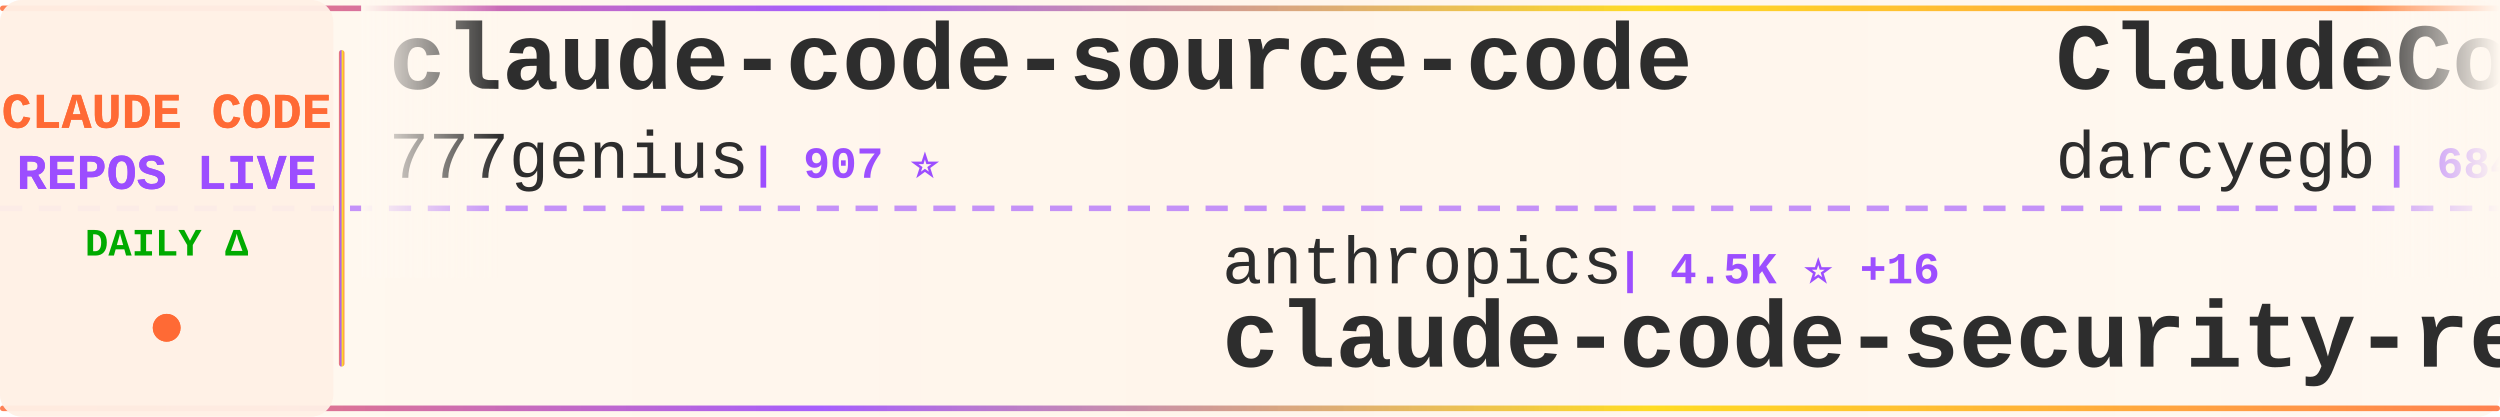
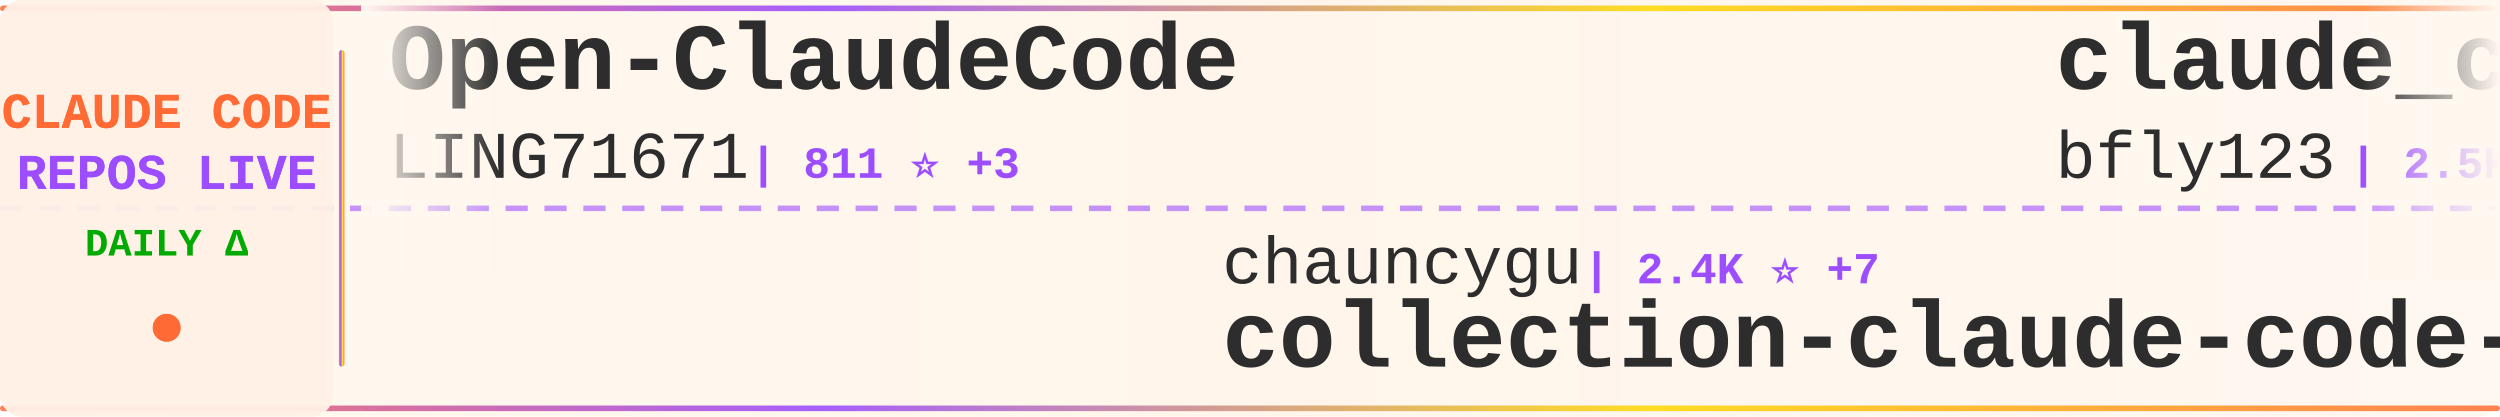
<svg xmlns="http://www.w3.org/2000/svg" width="900" height="150">
  <defs>
    <linearGradient id="tickerBg" x1="0%" y1="0%" x2="100%" y2="0%">
      <stop offset="0%" style="stop-color:#fff8f0;stop-opacity:0.98" />
      <stop offset="50%" style="stop-color:#fff5eb;stop-opacity:1" />
      <stop offset="100%" style="stop-color:#fff8f0;stop-opacity:0.98" />
    </linearGradient>
    <linearGradient id="borderGrad" x1="0%" y1="0%" x2="100%" y2="0%">
      <stop offset="0%" style="stop-color:#FF6B35;stop-opacity:0.85">
        <animate attributeName="stop-opacity" values="0.85;1;0.85" dur="2s" repeatCount="indefinite" />
      </stop>
      <stop offset="33%" style="stop-color:#9C4EFF;stop-opacity:0.9">
        <animate attributeName="stop-opacity" values="0.9;1;0.9" dur="2.2s" repeatCount="indefinite" />
      </stop>
      <stop offset="66%" style="stop-color:#FFD700;stop-opacity:0.85">
        <animate attributeName="stop-opacity" values="0.85;1;0.85" dur="1.8s" repeatCount="indefinite" />
      </stop>
      <stop offset="100%" style="stop-color:#FF6B35;stop-opacity:0.85">
        <animate attributeName="stop-opacity" values="0.85;1;0.85" dur="2s" repeatCount="indefinite" />
      </stop>
    </linearGradient>
    <filter id="textGlow">
      <feGaussianBlur stdDeviation="0.15" result="coloredBlur" />
      <feMerge>
        <feMergeNode in="coloredBlur" />
        <feMergeNode in="SourceGraphic" />
      </feMerge>
    </filter>
    <filter id="metricGlow">
      <feGaussianBlur stdDeviation="0.2" result="coloredBlur" />
      <feMerge>
        <feMergeNode in="coloredBlur" />
        <feMergeNode in="SourceGraphic" />
      </feMerge>
    </filter>
    <linearGradient id="leftFade" x1="0%" y1="0%" x2="100%" y2="0%">
      <stop offset="0%" style="stop-color:#fff8f0;stop-opacity:1" />
      <stop offset="100%" style="stop-color:#fff8f0;stop-opacity:0" />
    </linearGradient>
    <linearGradient id="rightFade" x1="0%" y1="0%" x2="100%" y2="0%">
      <stop offset="0%" style="stop-color:#fff8f0;stop-opacity:0" />
      <stop offset="100%" style="stop-color:#fff8f0;stop-opacity:1" />
    </linearGradient>
  </defs>
  <rect width="900" height="150" fill="url(#tickerBg)" rx="8" />
  <rect x="0" y="2" width="900" height="2" fill="url(#borderGrad)" rx="1" />
  <rect x="0" y="146" width="900" height="2" fill="url(#borderGrad)" rx="1" />
  <line x1="0" y1="75" x2="900" y2="75" stroke="#9C4EFF" stroke-width="2" stroke-dasharray="8 6" opacity="0.6" />
  <rect x="0" y="0" width="120" height="150" fill="#fff0e6" opacity="0.95" rx="8" />
  <text x="60" y="46" font-family="'Courier New', monospace" font-size="18" font-weight="bold" fill="#FF6B35" text-anchor="middle" filter="url(#textGlow)">
    CLAUDE CODE
  </text>
  <text x="60" y="68" font-family="'Courier New', monospace" font-size="18" font-weight="bold" fill="#9C4EFF" text-anchor="middle" filter="url(#textGlow)">
    REPOS LIVE
  </text>
  <text x="60" y="92" font-family="'Courier New', monospace" font-size="14" font-weight="bold" fill="#00aa00" text-anchor="middle">
    DAILY Δ
  </text>
  <circle cx="60" cy="118" r="5" fill="#FF6B35" filter="url(#metricGlow)">
    <animate attributeName="r" values="4;6;4" dur="1.5s" repeatCount="indefinite" />
    <animate attributeName="opacity" values="0.6;1;0.6" dur="1.5s" repeatCount="indefinite" />
  </circle>
  <rect x="122" y="18" width="2" height="114" fill="url(#borderGrad)" rx="1" />
  <clipPath id="tickerClip">
    <rect x="130" y="0" width="770" height="150" />
  </clipPath>
  <g clip-path="url(#tickerClip)">
    <g id="tickerItems">
      <animateTransform attributeName="transform" attributeType="XML" type="translate" from="0 0" to="-3000 0" dur="54s" repeatCount="indefinite" />
      <g transform="translate(0, 0)">
-         <text x="140" y="32" font-family="'Courier New', monospace" font-size="34" font-weight="bold" fill="#2d2d2d">claude-code-source-code</text>
-         <text x="140" y="64" font-family="'Courier New', monospace" font-size="24" font-weight="normal" fill="#2d2d2d" opacity="1.0">777genius</text>
-         <text x="270" y="64" font-family="'Courier New', monospace" font-size="16" font-weight="bold" fill="#9C4EFF"> | 907 ⭐</text>
+         <text x="140" y="32" font-family="'Courier New', monospace" font-size="34" font-weight="bold" fill="#2d2d2d">Open-ClaudeCode</text>
+         <text x="140" y="64" font-family="'Courier New', monospace" font-size="24" font-weight="normal" fill="#2d2d2d" opacity="1.0">LING71671</text>
+         <text x="270" y="64" font-family="'Courier New', monospace" font-size="16" font-weight="bold" fill="#9C4EFF"> | 811 ⭐ +3</text>
      </g>
      <g transform="translate(300, 0)">
+         <text x="140" y="102" font-family="'Courier New', monospace" font-size="24" font-weight="normal" fill="#2d2d2d" opacity="1.0">chauncygu</text>
+         <text x="270" y="102" font-family="'Courier New', monospace" font-size="16" font-weight="bold" fill="#9C4EFF"> | 2.4K ⭐ +7</text>
+         <text x="140" y="132" font-family="'Courier New', monospace" font-size="34" font-weight="bold" fill="#2d2d2d">collection-claude-code-s...</text>
+       </g>
+       <g transform="translate(600, 0)">
+         <text x="140" y="32" font-family="'Courier New', monospace" font-size="34" font-weight="bold" fill="#2d2d2d">claude_codex_bridge</text>
+         <text x="140" y="64" font-family="'Courier New', monospace" font-size="24" font-weight="normal" fill="#2d2d2d" opacity="1.0">bfly123</text>
+         <text x="246" y="64" font-family="'Courier New', monospace" font-size="16" font-weight="bold" fill="#9C4EFF"> | 2.5K ⭐ +6</text>
+       </g>
+       <g transform="translate(900, 0)">
        <text x="140" y="102" font-family="'Courier New', monospace" font-size="24" font-weight="normal" fill="#2d2d2d" opacity="1.0">anthropics</text>
-         <text x="282" y="102" font-family="'Courier New', monospace" font-size="16" font-weight="bold" fill="#9C4EFF"> | 4.5K ⭐ +16</text>
+         <text x="282" y="102" font-family="'Courier New', monospace" font-size="16" font-weight="bold" fill="#9C4EFF"> | 4.5K ⭐ +13</text>
        <text x="140" y="132" font-family="'Courier New', monospace" font-size="34" font-weight="bold" fill="#2d2d2d">claude-code-security-rev...</text>
      </g>
-       <g transform="translate(600, 0)">
-         <text x="140" y="32" font-family="'Courier New', monospace" font-size="34" font-weight="bold" fill="#2d2d2d">ClaudeCodeAgents</text>
-         <text x="140" y="64" font-family="'Courier New', monospace" font-size="24" font-weight="normal" fill="#2d2d2d" opacity="1.0">darcyegb</text>
-         <text x="258" y="64" font-family="'Courier New', monospace" font-size="16" font-weight="bold" fill="#9C4EFF"> | 684 ⭐ +1</text>
-       </g>
-       <g transform="translate(900, 0)">
-         <text x="140" y="102" font-family="'Courier New', monospace" font-size="24" font-weight="normal" fill="#2d2d2d" opacity="1.0">centminmod</text>
-         <text x="282" y="102" font-family="'Courier New', monospace" font-size="16" font-weight="bold" fill="#9C4EFF"> | 2.3K ⭐ +4</text>
-         <text x="140" y="132" font-family="'Courier New', monospace" font-size="34" font-weight="bold" fill="#2d2d2d">my-claude-code-setup</text>
-       </g>
      <g transform="translate(1200, 0)">
-         <text x="140" y="32" font-family="'Courier New', monospace" font-size="34" font-weight="bold" fill="#2d2d2d">claude-code-proxy</text>
-         <text x="140" y="64" font-family="'Courier New', monospace" font-size="24" font-weight="normal" fill="#2d2d2d" opacity="1.0">1rgs</text>
-         <text x="210" y="64" font-family="'Courier New', monospace" font-size="16" font-weight="bold" fill="#9C4EFF"> | 3.5K ⭐ +5</text>
+         <text x="140" y="32" font-family="'Courier New', monospace" font-size="34" font-weight="bold" fill="#2d2d2d">claude-plugins-official</text>
+         <text x="140" y="64" font-family="'Courier New', monospace" font-size="24" font-weight="normal" fill="#2d2d2d" opacity="1.0">anthropics</text>
+         <text x="282" y="64" font-family="'Courier New', monospace" font-size="16" font-weight="bold" fill="#9C4EFF"> | 18.8K ⭐ +102</text>
      </g>
      <g transform="translate(1500, 0)">
-         <text x="140" y="102" font-family="'Courier New', monospace" font-size="24" font-weight="normal" fill="#2d2d2d" opacity="1.0">ding113</text>
-         <text x="246" y="102" font-family="'Courier New', monospace" font-size="16" font-weight="bold" fill="#9C4EFF"> | 2.8K ⭐ +14</text>
-         <text x="140" y="132" font-family="'Courier New', monospace" font-size="34" font-weight="bold" fill="#2d2d2d">claude-code-hub</text>
+         <text x="140" y="102" font-family="'Courier New', monospace" font-size="24" font-weight="normal" fill="#2d2d2d" opacity="1.0">claude-code-best</text>
+         <text x="354" y="102" font-family="'Courier New', monospace" font-size="16" font-weight="bold" fill="#9C4EFF"> | 17.7K ⭐ +90</text>
+         <text x="140" y="132" font-family="'Courier New', monospace" font-size="34" font-weight="bold" fill="#2d2d2d">claude-code</text>
      </g>
      <g transform="translate(1800, 0)">
-         <text x="140" y="32" font-family="'Courier New', monospace" font-size="34" font-weight="bold" fill="#2d2d2d">Claude-code</text>
-         <text x="140" y="64" font-family="'Courier New', monospace" font-size="24" font-weight="normal" fill="#2d2d2d" opacity="1.0">fazxes</text>
-         <text x="234" y="64" font-family="'Courier New', monospace" font-size="16" font-weight="bold" fill="#9C4EFF"> | 213 ⭐ +1</text>
+         <text x="140" y="32" font-family="'Courier New', monospace" font-size="34" font-weight="bold" fill="#2d2d2d">learn-claude-code</text>
+         <text x="140" y="64" font-family="'Courier New', monospace" font-size="24" font-weight="normal" fill="#2d2d2d" opacity="1.0">shareAI-lab</text>
+         <text x="294" y="64" font-family="'Courier New', monospace" font-size="16" font-weight="bold" fill="#9C4EFF"> | 58.8K ⭐ +307</text>
      </g>
      <g transform="translate(2100, 0)">
-         <text x="140" y="102" font-family="'Courier New', monospace" font-size="24" font-weight="normal" fill="#2d2d2d" opacity="1.0">edmund-io</text>
-         <text x="270" y="102" font-family="'Courier New', monospace" font-size="16" font-weight="bold" fill="#9C4EFF"> | 1.4K ⭐</text>
-         <text x="140" y="132" font-family="'Courier New', monospace" font-size="34" font-weight="bold" fill="#2d2d2d">edmunds-claude-code</text>
+         <text x="140" y="102" font-family="'Courier New', monospace" font-size="24" font-weight="normal" fill="#2d2d2d" opacity="1.0">OneRedOak</text>
+         <text x="270" y="102" font-family="'Courier New', monospace" font-size="16" font-weight="bold" fill="#9C4EFF"> | 3.8K ⭐</text>
+         <text x="140" y="132" font-family="'Courier New', monospace" font-size="34" font-weight="bold" fill="#2d2d2d">claude-code-workflows</text>
      </g>
      <g transform="translate(2400, 0)">
+         <text x="140" y="32" font-family="'Courier New', monospace" font-size="34" font-weight="bold" fill="#2d2d2d">how-claude-code-works</text>
+         <text x="140" y="64" font-family="'Courier New', monospace" font-size="24" font-weight="normal" fill="#2d2d2d" opacity="1.0">Windy3f3f3f3f</text>
+         <text x="318" y="64" font-family="'Courier New', monospace" font-size="16" font-weight="bold" fill="#9C4EFF"> | 2.1K ⭐ +38</text>
+       </g>
+       <g transform="translate(2700, 0)">
+         <text x="140" y="102" font-family="'Courier New', monospace" font-size="24" font-weight="normal" fill="#2d2d2d" opacity="1.0">AprilNEA</text>
+         <text x="258" y="102" font-family="'Courier New', monospace" font-size="16" font-weight="bold" fill="#9C4EFF"> | 377 ⭐</text>
+         <text x="140" y="132" font-family="'Courier New', monospace" font-size="34" font-weight="bold" fill="#2d2d2d">claude-code-source</text>
+       </g>
+       <g transform="translate(3000, 0)">
+         <text x="140" y="32" font-family="'Courier New', monospace" font-size="34" font-weight="bold" fill="#2d2d2d">Open-ClaudeCode</text>
+         <text x="140" y="64" font-family="'Courier New', monospace" font-size="24" font-weight="normal" fill="#2d2d2d" opacity="1.0">LING71671</text>
+         <text x="270" y="64" font-family="'Courier New', monospace" font-size="16" font-weight="bold" fill="#9C4EFF"> | 811 ⭐ +3</text>
+       </g>
+       <g transform="translate(3300, 0)">
+         <text x="140" y="102" font-family="'Courier New', monospace" font-size="24" font-weight="normal" fill="#2d2d2d" opacity="1.0">chauncygu</text>
+         <text x="270" y="102" font-family="'Courier New', monospace" font-size="16" font-weight="bold" fill="#9C4EFF"> | 2.4K ⭐ +7</text>
+         <text x="140" y="132" font-family="'Courier New', monospace" font-size="34" font-weight="bold" fill="#2d2d2d">collection-claude-code-s...</text>
+       </g>
+       <g transform="translate(3600, 0)">
        <text x="140" y="32" font-family="'Courier New', monospace" font-size="34" font-weight="bold" fill="#2d2d2d">claude_codex_bridge</text>
        <text x="140" y="64" font-family="'Courier New', monospace" font-size="24" font-weight="normal" fill="#2d2d2d" opacity="1.0">bfly123</text>
-         <text x="246" y="64" font-family="'Courier New', monospace" font-size="16" font-weight="bold" fill="#9C4EFF"> | 2.5K ⭐ +7</text>
-       </g>
-       <g transform="translate(2700, 0)">
-         <text x="140" y="102" font-family="'Courier New', monospace" font-size="24" font-weight="normal" fill="#2d2d2d" opacity="1.0">frankbria</text>
-         <text x="270" y="102" font-family="'Courier New', monospace" font-size="16" font-weight="bold" fill="#9C4EFF"> | 9.0K ⭐ +15</text>
-         <text x="140" y="132" font-family="'Courier New', monospace" font-size="34" font-weight="bold" fill="#2d2d2d">ralph-claude-code</text>
-       </g>
-       <g transform="translate(3000, 0)">
-         <text x="140" y="32" font-family="'Courier New', monospace" font-size="34" font-weight="bold" fill="#2d2d2d">claude-code-source-code</text>
-         <text x="140" y="64" font-family="'Courier New', monospace" font-size="24" font-weight="normal" fill="#2d2d2d" opacity="1.0">777genius</text>
-         <text x="270" y="64" font-family="'Courier New', monospace" font-size="16" font-weight="bold" fill="#9C4EFF"> | 907 ⭐</text>
-       </g>
-       <g transform="translate(3300, 0)">
-         <text x="140" y="102" font-family="'Courier New', monospace" font-size="24" font-weight="normal" fill="#2d2d2d" opacity="1.0">anthropics</text>
-         <text x="282" y="102" font-family="'Courier New', monospace" font-size="16" font-weight="bold" fill="#9C4EFF"> | 4.5K ⭐ +16</text>
-         <text x="140" y="132" font-family="'Courier New', monospace" font-size="34" font-weight="bold" fill="#2d2d2d">claude-code-security-rev...</text>
-       </g>
-       <g transform="translate(3600, 0)">
-         <text x="140" y="32" font-family="'Courier New', monospace" font-size="34" font-weight="bold" fill="#2d2d2d">ClaudeCodeAgents</text>
-         <text x="140" y="64" font-family="'Courier New', monospace" font-size="24" font-weight="normal" fill="#2d2d2d" opacity="1.0">darcyegb</text>
-         <text x="258" y="64" font-family="'Courier New', monospace" font-size="16" font-weight="bold" fill="#9C4EFF"> | 684 ⭐ +1</text>
+         <text x="246" y="64" font-family="'Courier New', monospace" font-size="16" font-weight="bold" fill="#9C4EFF"> | 2.5K ⭐ +6</text>
      </g>
      <g transform="translate(3900, 0)">
-         <text x="140" y="102" font-family="'Courier New', monospace" font-size="24" font-weight="normal" fill="#2d2d2d" opacity="1.0">centminmod</text>
-         <text x="282" y="102" font-family="'Courier New', monospace" font-size="16" font-weight="bold" fill="#9C4EFF"> | 2.3K ⭐ +4</text>
-         <text x="140" y="132" font-family="'Courier New', monospace" font-size="34" font-weight="bold" fill="#2d2d2d">my-claude-code-setup</text>
+         <text x="140" y="102" font-family="'Courier New', monospace" font-size="24" font-weight="normal" fill="#2d2d2d" opacity="1.0">anthropics</text>
+         <text x="282" y="102" font-family="'Courier New', monospace" font-size="16" font-weight="bold" fill="#9C4EFF"> | 4.5K ⭐ +13</text>
+         <text x="140" y="132" font-family="'Courier New', monospace" font-size="34" font-weight="bold" fill="#2d2d2d">claude-code-security-rev...</text>
      </g>
    </g>
  </g>
  <rect x="130" y="0" width="50" height="100" fill="url(#leftFade)" />
  <rect x="850" y="0" width="50" height="100" fill="url(#rightFade)" />
</svg>
